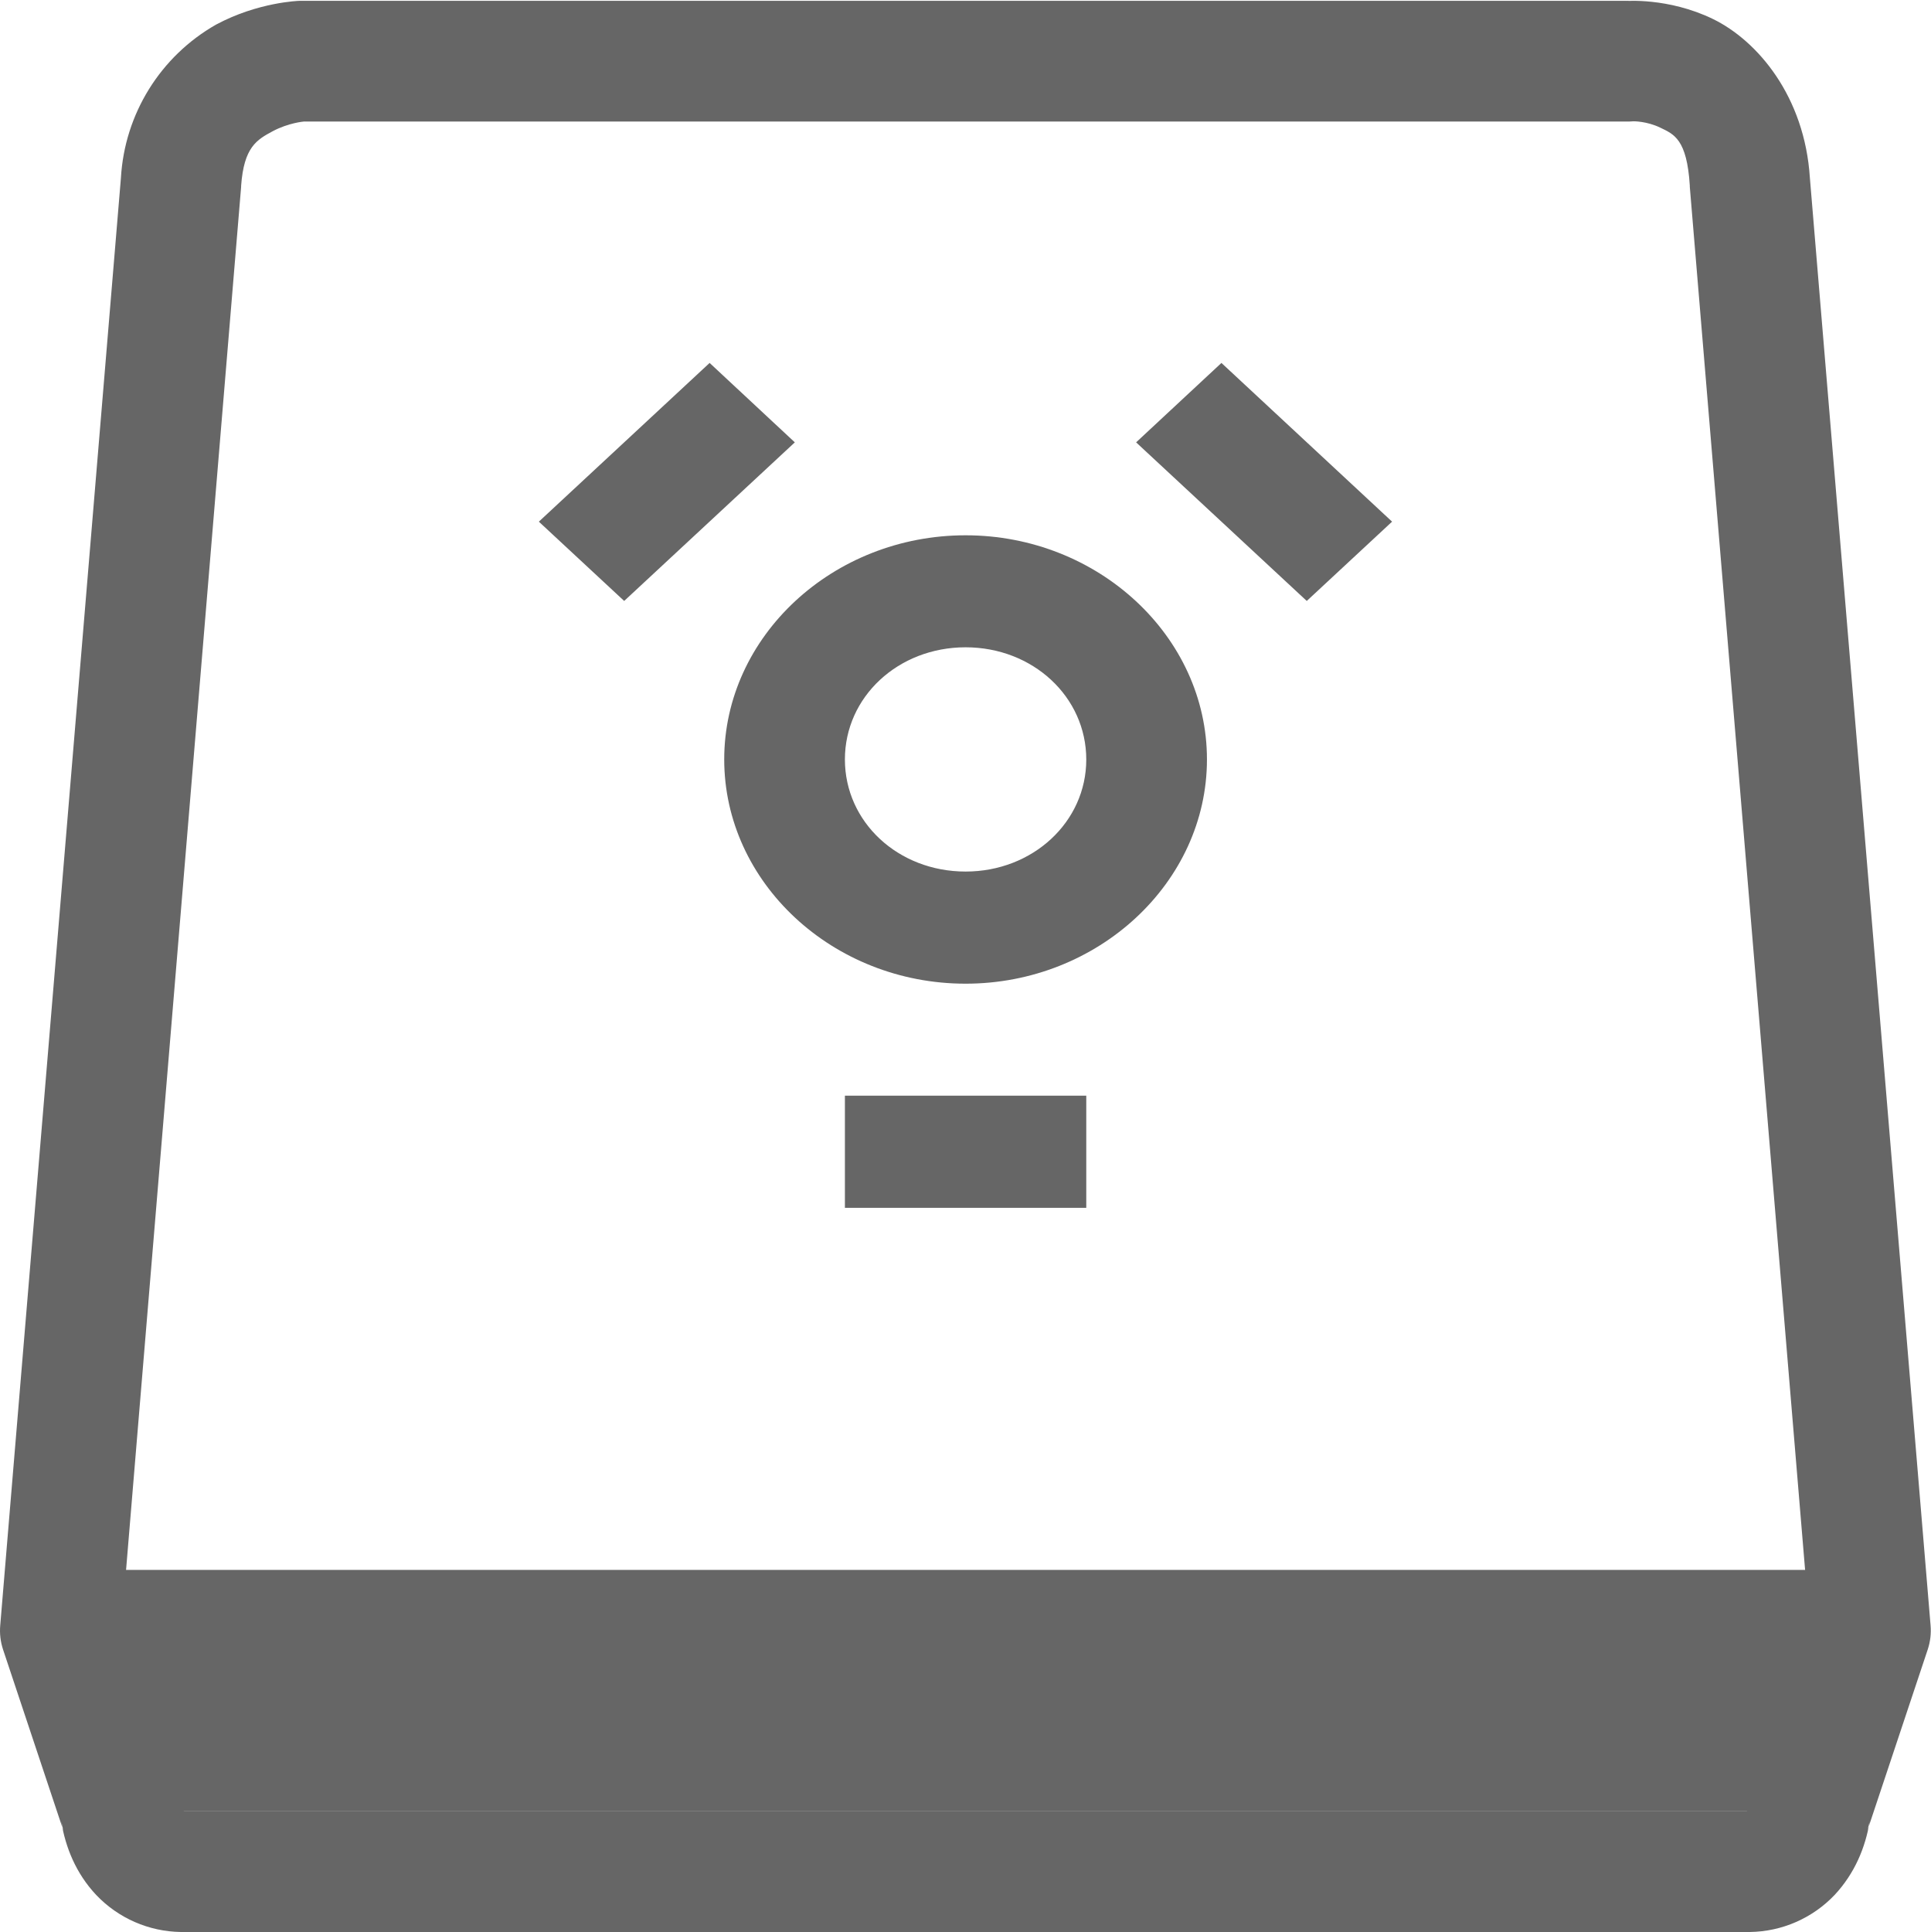
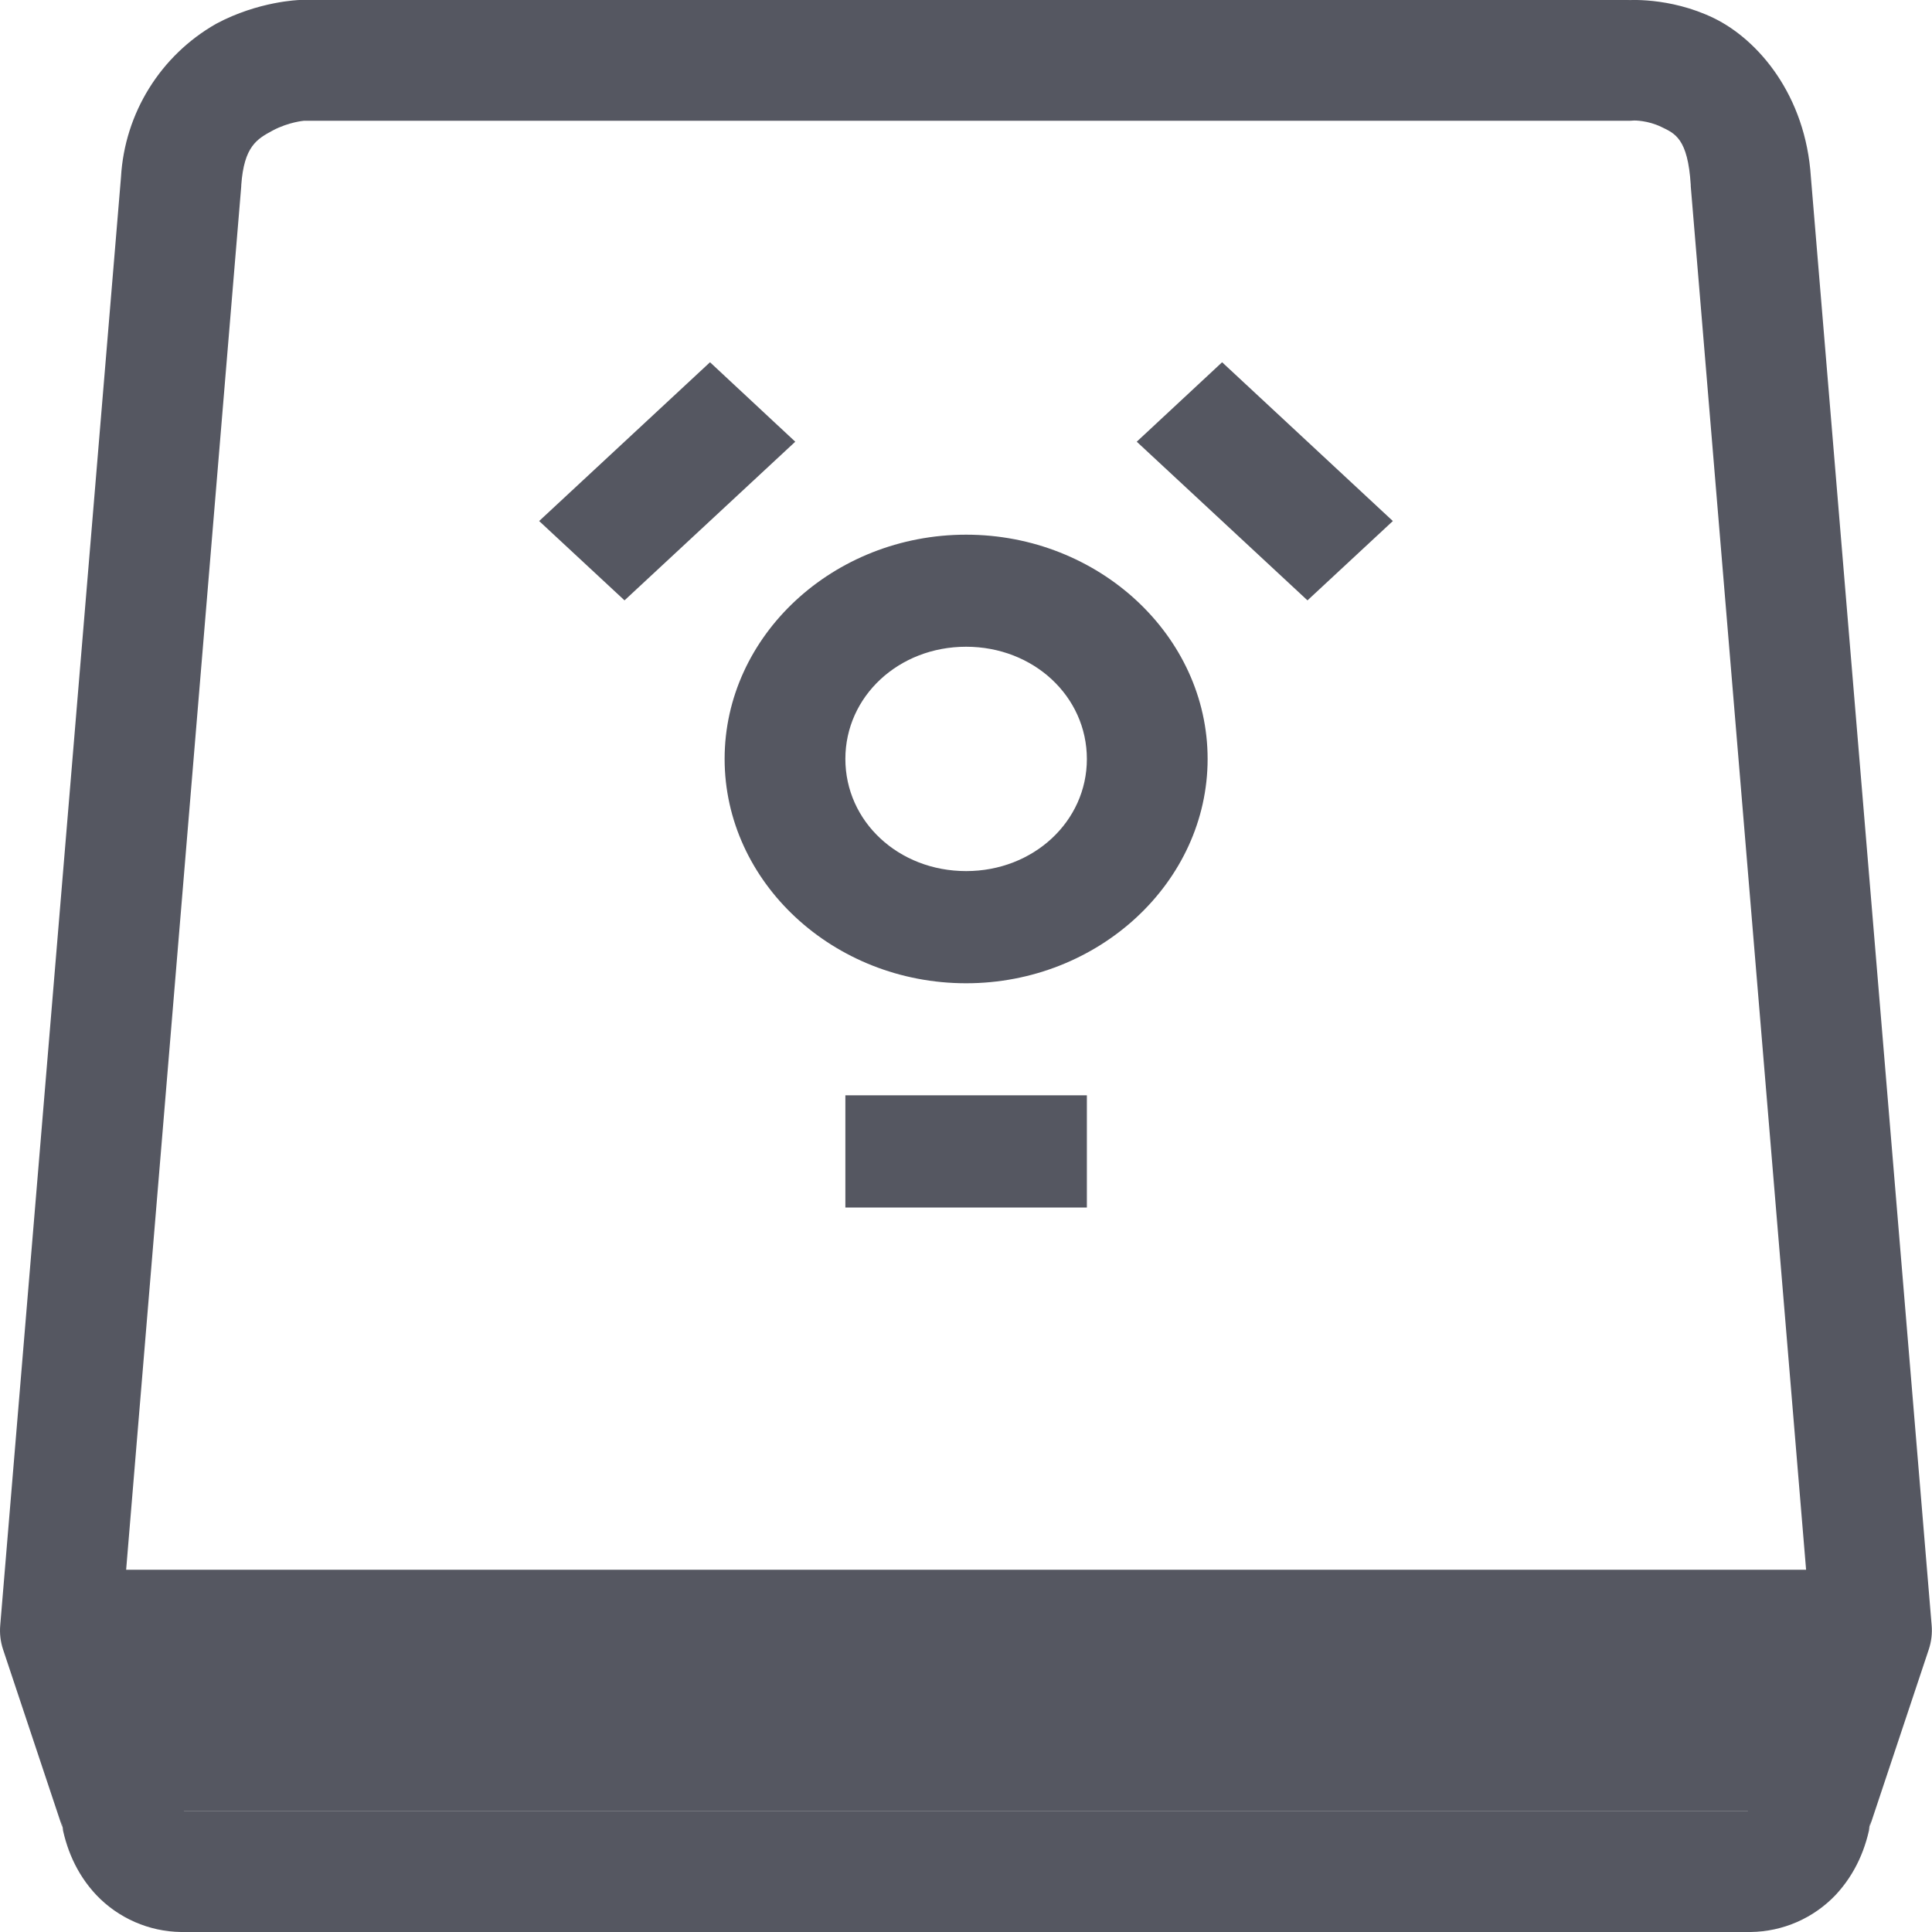
- <svg xmlns="http://www.w3.org/2000/svg" height="16.007" width="16" id="svg2" version="1.1">
-   <defs id="defs14" />
-   <g color="#000" transform="translate(-1093 -120.993)" id="g4">
-     <path d="M1095.48 121s-.34.009-.69.197a1.564 1.564 0 0 0-.788 1.27l-1 11.992a.5.5 0 0 0 .023.2l.5 1.5-.018-.077c.036.219.123.433.29.611a.987.987 0 0 0 .702.307h13a.987.987 0 0 0 .703-.307c.166-.178.255-.392.291-.611l-.019.076.5-1.5a.5.5 0 0 0 .023-.199l-1-11.992c-.043-.676-.434-1.137-.804-1.317-.372-.18-.727-.148-.727-.148l.034-.002h-11a.5.5 0 0 0-.02 0zm11.055.998s.11-.002.223.053c.112.054.22.094.244.48a.5.5 0 0 0 0 .01l.992 11.899-.469 1.402a.5.5 0 0 0-.018.076c-.01.048-.027.073-.033.082h-12.949c-.01-.01-.023-.034-.03-.082a.5.5 0 0 0-.02-.076l-.467-1.402.99-11.899a.5.5 0 0 0 0-.008c.023-.322.13-.382.262-.453.132-.07.258-.08.258-.08h10.982a.5.5 0 0 0 .035-.002z" fill="#666" fill-rule="evenodd" font-family="sans-serif" font-weight="400" overflow="visible" style="line-height:normal;font-variant-ligatures:normal;font-variant-position:normal;font-variant-caps:normal;font-variant-numeric:normal;font-variant-alternates:normal;font-feature-settings:normal;text-indent:0;text-align:start;text-decoration-line:none;text-decoration-style:solid;text-decoration-color:#000;text-transform:none;text-orientation:mixed;shape-padding:0;isolation:auto;mix-blend-mode:normal" white-space="normal" id="path6" />
-     <path d="M1094 134v2h14v-2z" fill="#666" fill-rule="evenodd" font-family="sans-serif" font-weight="400" overflow="visible" style="line-height:normal;font-variant-ligatures:normal;font-variant-position:normal;font-variant-caps:normal;font-variant-numeric:normal;font-variant-alternates:normal;font-feature-settings:normal;text-indent:0;text-align:start;text-decoration-line:none;text-decoration-style:solid;text-decoration-color:#000;text-transform:none;text-orientation:mixed;shape-padding:0;isolation:auto;mix-blend-mode:normal" white-space="normal" id="path8" />
-     <path d="M1098.88 124l-1.415 1.315.707.657 1.414-1.314zm4.241 0l-.707.658 1.414 1.314.707-.657zm-2.12 1.428c-1.1 0-2 .837-2 1.857s.9 1.858 2 1.858c1.098 0 2-.838 2-1.858s-.902-1.857-2-1.857zm0 .928c.557 0 1 .41 1 .93 0 .517-.443.928-1 .928-.559 0-1-.41-1-.929 0-.518.441-.929 1-.929zm-1 3.715V131h2v-.929z" fill="#666" font-family="sans-serif" font-weight="400" overflow="visible" style="line-height:normal;font-variant-ligatures:normal;font-variant-position:normal;font-variant-caps:normal;font-variant-numeric:normal;font-variant-alternates:normal;font-feature-settings:normal;text-indent:0;text-align:start;text-decoration-line:none;text-decoration-style:solid;text-decoration-color:#000;text-transform:none;text-orientation:mixed;shape-padding:0;isolation:auto;mix-blend-mode:normal" white-space="normal" id="path10" />
+ <svg xmlns="http://www.w3.org/2000/svg" height="16" width="16" version="1.1" id="svg3">
+   <defs id="defs3" />
+   <g color="#000000" transform="translate(-1093,-120.993)" id="g3" style="fill:#555761">
+     <path d="m 1095.48,120.993 c 0,0 -0.34,0.009 -0.69,0.197 a 1.564,1.564 0 0 0 -0.788,1.27 l -1,11.992 a 0.5,0.5 0 0 0 0.023,0.2 l 0.5,1.5 -0.018,-0.077 c 0.036,0.219 0.123,0.433 0.29,0.611 a 0.987,0.987 0 0 0 0.702,0.307 h 13 a 0.987,0.987 0 0 0 0.703,-0.307 c 0.166,-0.178 0.255,-0.392 0.291,-0.611 l -0.019,0.076 0.5,-1.5 a 0.5,0.5 0 0 0 0.023,-0.199 l -1,-11.992 c -0.043,-0.676 -0.434,-1.137 -0.804,-1.317 -0.372,-0.18 -0.727,-0.148 -0.727,-0.148 l 0.034,-0.002 h -11 a 0.5,0.5 0 0 0 -0.02,0 z m 11.055,0.998 c 0,0 0.11,-0.002 0.223,0.053 0.112,0.054 0.22,0.094 0.244,0.48 a 0.5,0.5 0 0 0 0,0.01 l 0.992,11.899 -0.469,1.402 a 0.5,0.5 0 0 0 -0.018,0.076 c -0.01,0.048 -0.027,0.073 -0.033,0.082 h -12.949 c -0.01,-0.01 -0.023,-0.034 -0.03,-0.082 a 0.5,0.5 0 0 0 -0.02,-0.076 l -0.467,-1.402 0.99,-11.899 a 0.5,0.5 0 0 0 0,-0.008 c 0.023,-0.322 0.13,-0.382 0.262,-0.453 0.132,-0.07 0.258,-0.08 0.258,-0.08 h 10.982 a 0.5,0.5 0 0 0 0.035,-0.002 z" fill="#666" fill-rule="evenodd" font-family="sans-serif" font-weight="400" overflow="visible" style="line-height:normal;font-variant-ligatures:normal;font-variant-position:normal;font-variant-caps:normal;font-variant-numeric:normal;font-variant-alternates:normal;font-feature-settings:normal;text-indent:0;text-align:start;text-decoration-line:none;text-decoration-style:solid;text-decoration-color:#000000;text-transform:none;text-orientation:mixed;shape-padding:0;isolation:auto;mix-blend-mode:normal;fill:#555761" white-space="normal" id="path1" />
+     <path d="m 1094,133.993 v 2 h 14 v -2 z" fill="#666" fill-rule="evenodd" font-family="sans-serif" font-weight="400" overflow="visible" style="line-height:normal;font-variant-ligatures:normal;font-variant-position:normal;font-variant-caps:normal;font-variant-numeric:normal;font-variant-alternates:normal;font-feature-settings:normal;text-indent:0;text-align:start;text-decoration-line:none;text-decoration-style:solid;text-decoration-color:#000000;text-transform:none;text-orientation:mixed;shape-padding:0;isolation:auto;mix-blend-mode:normal;fill:#555761" white-space="normal" id="path2" />
+     <path d="m 1098.88,123.993 -1.415,1.315 0.707,0.657 1.414,-1.314 z m 4.241,0 -0.707,0.658 1.414,1.314 0.707,-0.657 z m -2.12,1.428 c -1.1,0 -2,0.837 -2,1.857 0,1.02 0.9,1.858 2,1.858 1.098,0 2,-0.838 2,-1.858 0,-1.02 -0.902,-1.857 -2,-1.857 z m 0,0.928 c 0.557,0 1,0.41 1,0.93 0,0.517 -0.443,0.928 -1,0.928 -0.559,0 -1,-0.41 -1,-0.929 0,-0.518 0.441,-0.929 1,-0.929 z m -1,3.715 v 0.929 h 2 v -0.929 z" fill="#666" font-family="sans-serif" font-weight="400" overflow="visible" style="line-height:normal;font-variant-ligatures:normal;font-variant-position:normal;font-variant-caps:normal;font-variant-numeric:normal;font-variant-alternates:normal;font-feature-settings:normal;text-indent:0;text-align:start;text-decoration-line:none;text-decoration-style:solid;text-decoration-color:#000000;text-transform:none;text-orientation:mixed;shape-padding:0;isolation:auto;mix-blend-mode:normal;fill:#555761" white-space="normal" id="path3" />
  </g>
</svg>
